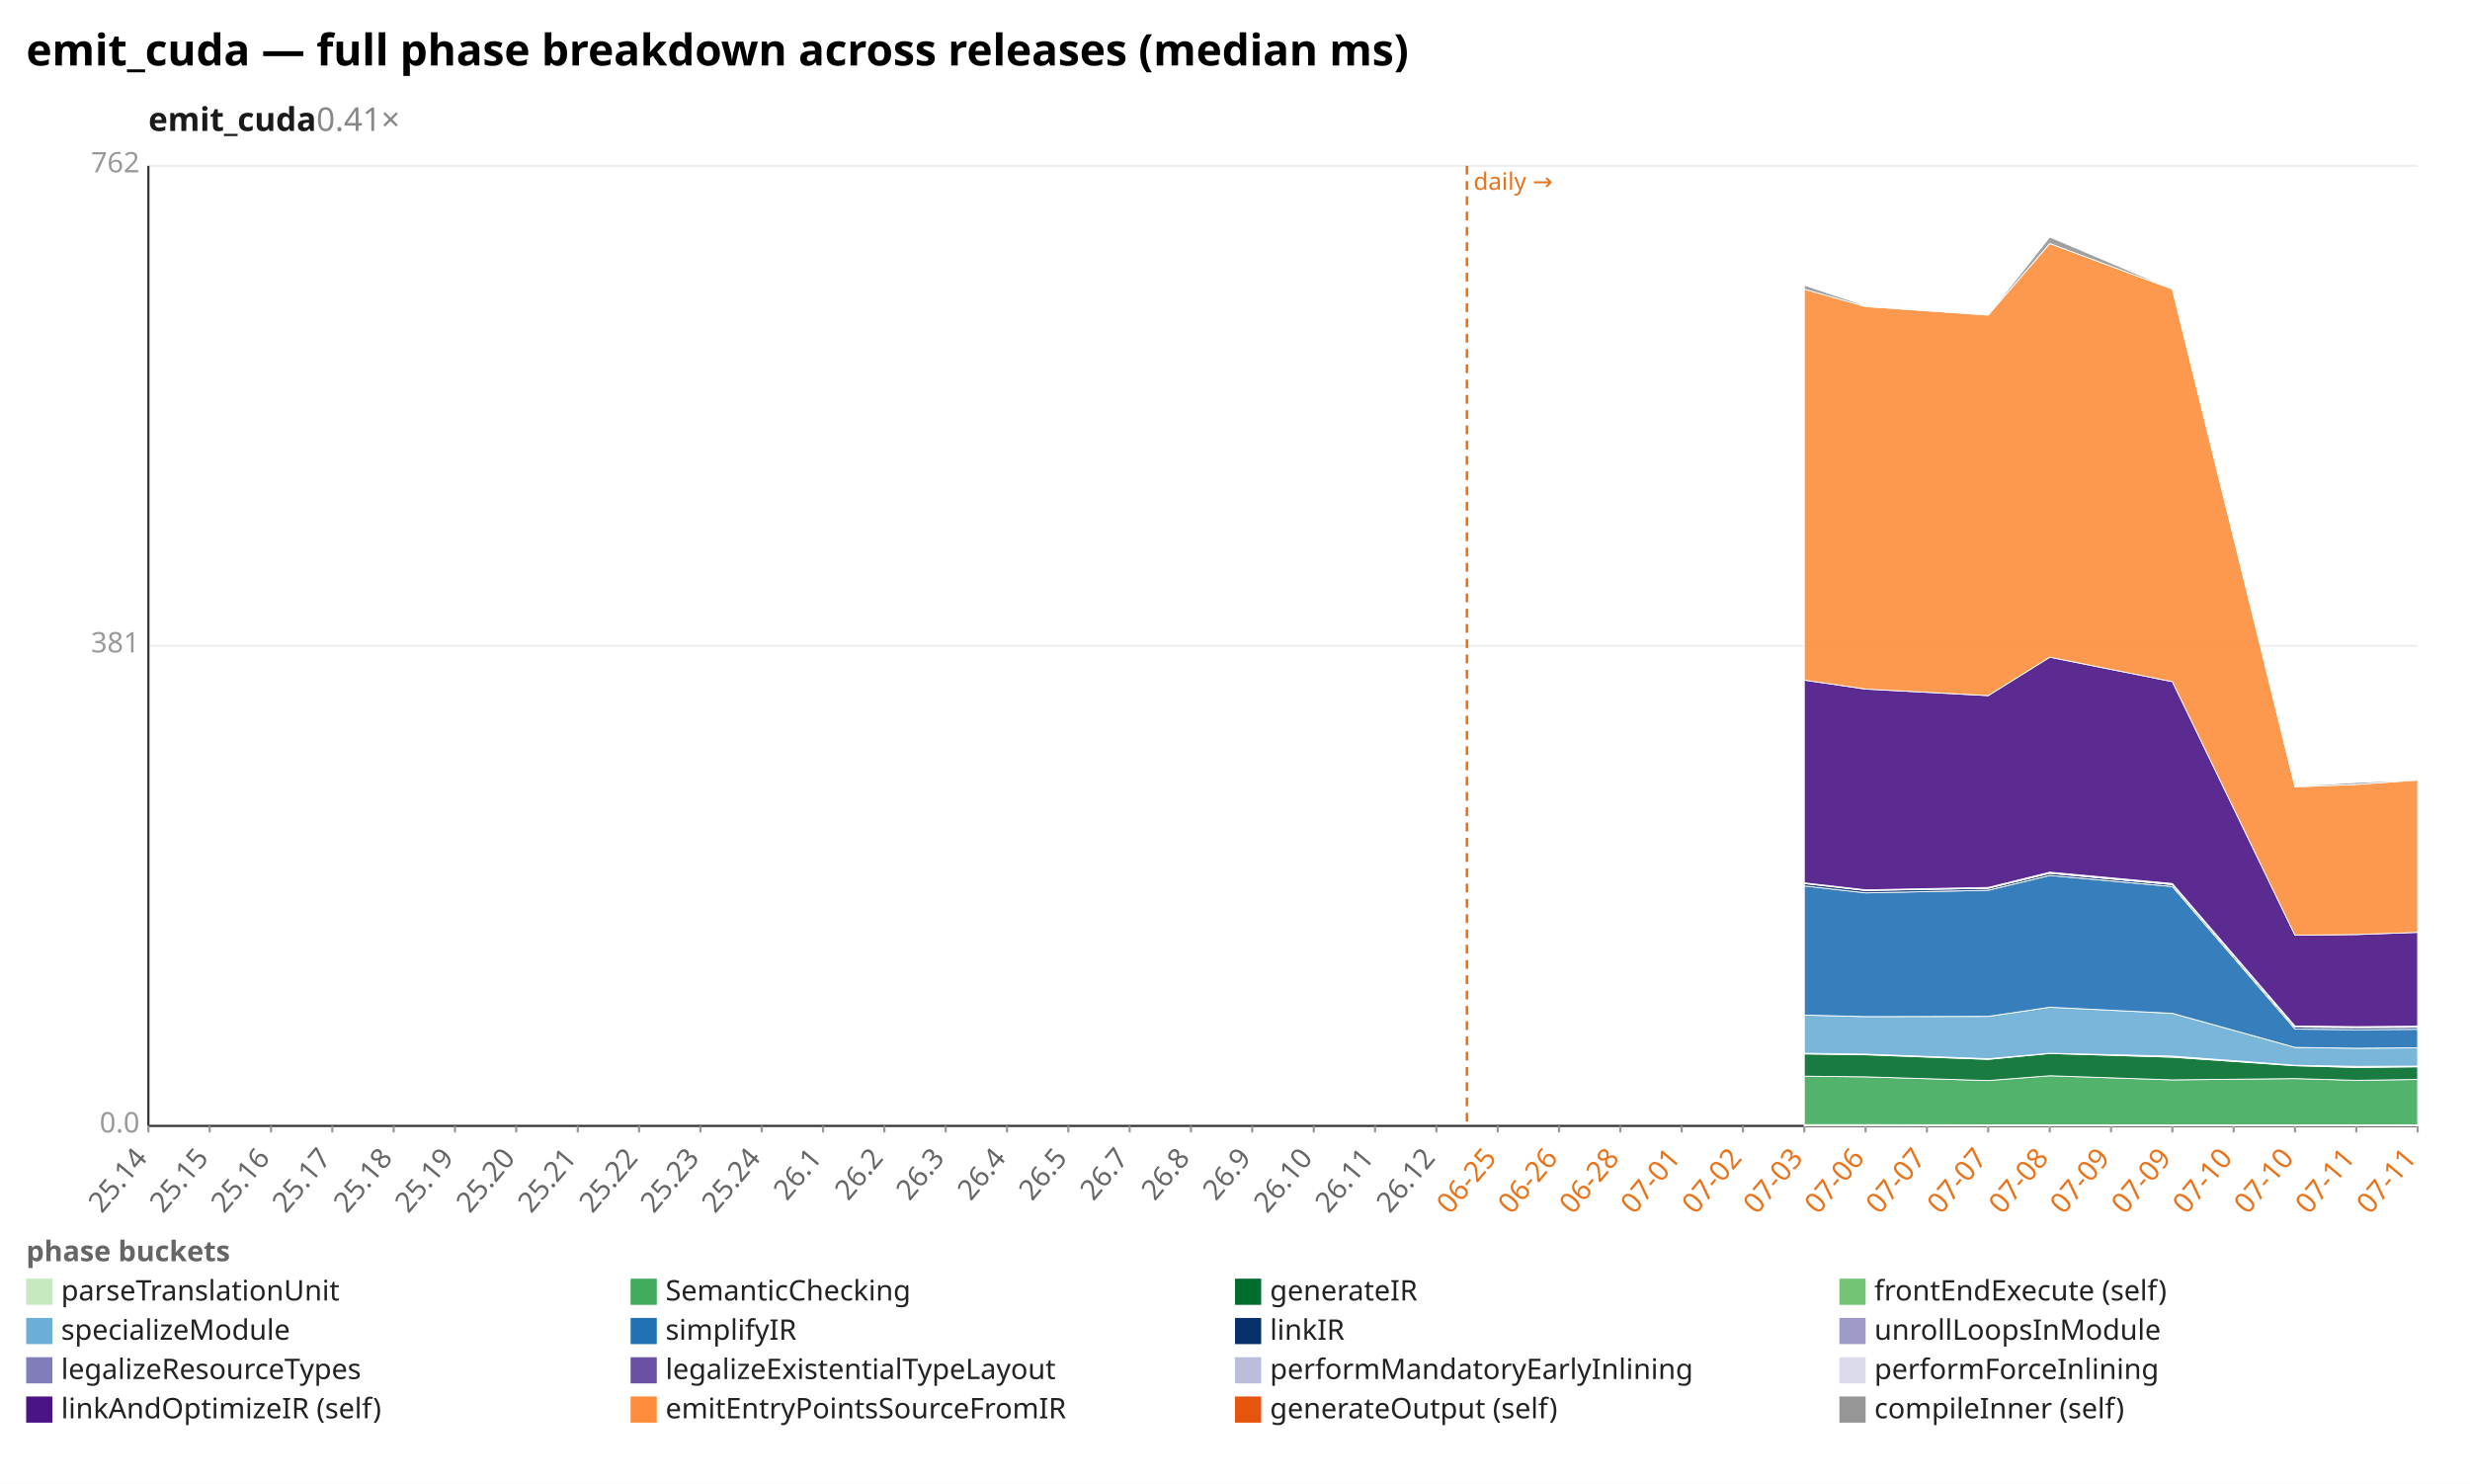
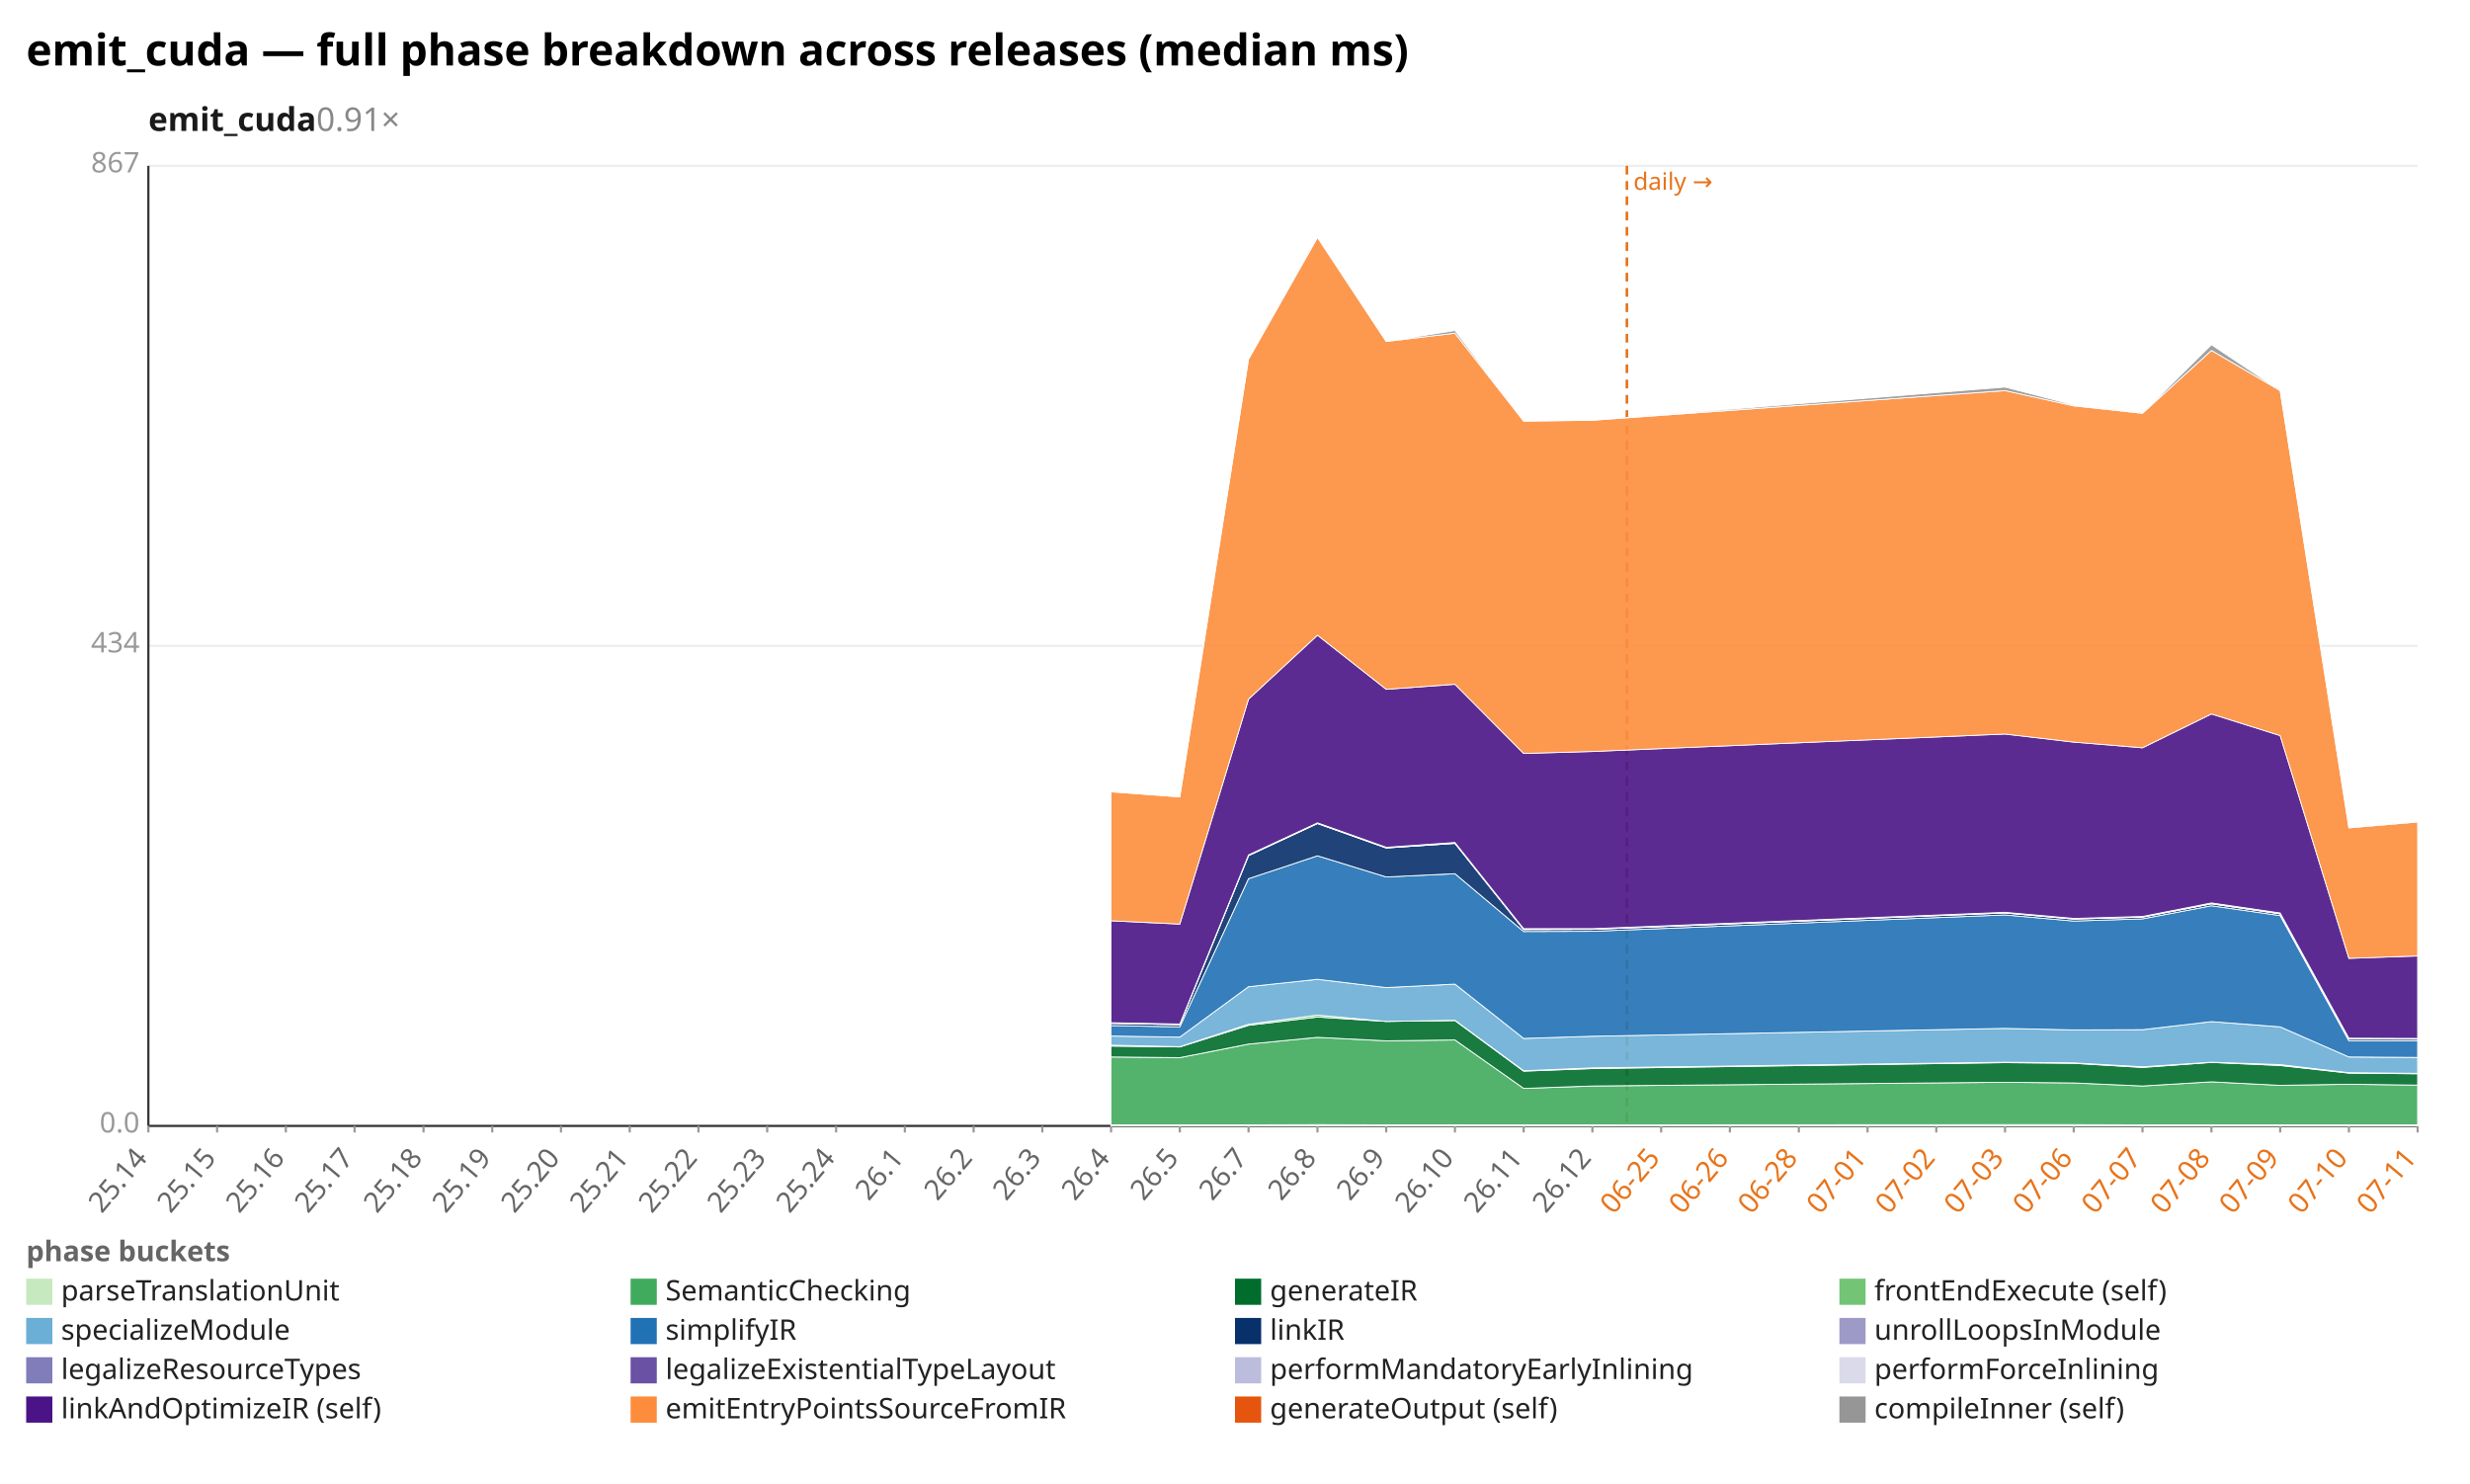
<svg xmlns="http://www.w3.org/2000/svg" width="1132" height="680" viewBox="0 0 1132 680" preserveAspectRatio="xMidYMid meet" font-family="sans-serif" font-size="13">
  <rect width="1132" height="680" fill="white" />
  <text x="12" y="30" font-size="20" font-weight="bold">emit_cuda — full phase breakdown across releases (median ms)</text>
-   <text x="68" y="60" font-size="15" font-weight="600" fill="#1a1a1a">emit_cuda<tspan fill="#888" font-weight="400" text-decoration="none">  0.41×</tspan>
+   <text x="68" y="60" font-size="15" font-weight="600" fill="#1a1a1a">emit_cuda<tspan fill="#888" font-weight="400" text-decoration="none">  0.91×</tspan>
  </text>
  <line x1="68.0" y1="516.0" x2="1108.0" y2="516.0" stroke="#eee" />
  <text x="64.0" y="519.0" text-anchor="end" fill="#999">0.0</text>
  <line x1="68.0" y1="296.0" x2="1108.0" y2="296.0" stroke="#eee" />
-   <text x="64.0" y="299.0" text-anchor="end" fill="#999">381</text>
+   <text x="64.0" y="299.0" text-anchor="end" fill="#999">434</text>
  <line x1="68.0" y1="76.0" x2="1108.0" y2="76.0" stroke="#eee" />
-   <text x="64.0" y="79.0" text-anchor="end" fill="#999">762</text>
+   <text x="64.0" y="79.0" text-anchor="end" fill="#999">867</text>
  <line x1="68.0" y1="76.0" x2="68.0" y2="516.0" stroke="#333" />
  <line x1="68.0" y1="516.0" x2="1108.0" y2="516.0" stroke="#333" />
-   <line x1="672.3" y1="76.0" x2="672.3" y2="516.0" stroke="#e8731a" stroke-width="1.2" stroke-dasharray="4 3" />
-   <text x="675.3" y="87.0" fill="#e8731a" font-size="11">daily →</text>
+   <line x1="745.6" y1="76.0" x2="745.6" y2="516.0" stroke="#e8731a" stroke-width="1.2" stroke-dasharray="4 3" />
+   <text x="748.6" y="87.0" fill="#e8731a" font-size="11">daily →</text>
  <line x1="68.0" y1="516.0" x2="68.0" y2="519.0" stroke="#999" />
  <text x="68.0" y="531.0" text-anchor="end" fill="#666" transform="rotate(-50 68.0 531.0)">25.14</text>
-   <line x1="96.1" y1="516.0" x2="96.1" y2="519.0" stroke="#999" />
-   <text x="96.1" y="531.0" text-anchor="end" fill="#666" transform="rotate(-50 96.1 531.0)">25.15</text>
-   <line x1="124.2" y1="516.0" x2="124.2" y2="519.0" stroke="#999" />
-   <text x="124.2" y="531.0" text-anchor="end" fill="#666" transform="rotate(-50 124.2 531.0)">25.16</text>
-   <line x1="152.3" y1="516.0" x2="152.3" y2="519.0" stroke="#999" />
-   <text x="152.3" y="531.0" text-anchor="end" fill="#666" transform="rotate(-50 152.3 531.0)">25.17</text>
-   <line x1="180.4" y1="516.0" x2="180.4" y2="519.0" stroke="#999" />
-   <text x="180.4" y="531.0" text-anchor="end" fill="#666" transform="rotate(-50 180.4 531.0)">25.18</text>
-   <line x1="208.5" y1="516.0" x2="208.5" y2="519.0" stroke="#999" />
-   <text x="208.5" y="531.0" text-anchor="end" fill="#666" transform="rotate(-50 208.5 531.0)">25.19</text>
-   <line x1="236.6" y1="516.0" x2="236.6" y2="519.0" stroke="#999" />
-   <text x="236.6" y="531.0" text-anchor="end" fill="#666" transform="rotate(-50 236.6 531.0)">25.20</text>
-   <line x1="264.8" y1="516.0" x2="264.8" y2="519.0" stroke="#999" />
-   <text x="264.8" y="531.0" text-anchor="end" fill="#666" transform="rotate(-50 264.8 531.0)">25.21</text>
-   <line x1="292.9" y1="516.0" x2="292.9" y2="519.0" stroke="#999" />
-   <text x="292.9" y="531.0" text-anchor="end" fill="#666" transform="rotate(-50 292.9 531.0)">25.22</text>
-   <line x1="321.0" y1="516.0" x2="321.0" y2="519.0" stroke="#999" />
-   <text x="321.0" y="531.0" text-anchor="end" fill="#666" transform="rotate(-50 321.0 531.0)">25.23</text>
-   <line x1="349.1" y1="516.0" x2="349.1" y2="519.0" stroke="#999" />
-   <text x="349.1" y="531.0" text-anchor="end" fill="#666" transform="rotate(-50 349.1 531.0)">25.24</text>
-   <line x1="377.2" y1="516.0" x2="377.2" y2="519.0" stroke="#999" />
-   <text x="377.2" y="531.0" text-anchor="end" fill="#666" transform="rotate(-50 377.2 531.0)">26.1</text>
-   <line x1="405.3" y1="516.0" x2="405.3" y2="519.0" stroke="#999" />
-   <text x="405.3" y="531.0" text-anchor="end" fill="#666" transform="rotate(-50 405.3 531.0)">26.2</text>
-   <line x1="433.4" y1="516.0" x2="433.4" y2="519.0" stroke="#999" />
-   <text x="433.4" y="531.0" text-anchor="end" fill="#666" transform="rotate(-50 433.4 531.0)">26.3</text>
-   <line x1="461.5" y1="516.0" x2="461.5" y2="519.0" stroke="#999" />
-   <text x="461.5" y="531.0" text-anchor="end" fill="#666" transform="rotate(-50 461.5 531.0)">26.4</text>
-   <line x1="489.6" y1="516.0" x2="489.6" y2="519.0" stroke="#999" />
-   <text x="489.6" y="531.0" text-anchor="end" fill="#666" transform="rotate(-50 489.6 531.0)">26.5</text>
-   <line x1="517.7" y1="516.0" x2="517.7" y2="519.0" stroke="#999" />
-   <text x="517.7" y="531.0" text-anchor="end" fill="#666" transform="rotate(-50 517.7 531.0)">26.7</text>
-   <line x1="545.8" y1="516.0" x2="545.8" y2="519.0" stroke="#999" />
-   <text x="545.8" y="531.0" text-anchor="end" fill="#666" transform="rotate(-50 545.8 531.0)">26.8</text>
-   <line x1="573.9" y1="516.0" x2="573.9" y2="519.0" stroke="#999" />
-   <text x="573.9" y="531.0" text-anchor="end" fill="#666" transform="rotate(-50 573.9 531.0)">26.9</text>
-   <line x1="602.1" y1="516.0" x2="602.1" y2="519.0" stroke="#999" />
-   <text x="602.1" y="531.0" text-anchor="end" fill="#666" transform="rotate(-50 602.1 531.0)">26.10</text>
-   <line x1="630.2" y1="516.0" x2="630.2" y2="519.0" stroke="#999" />
-   <text x="630.2" y="531.0" text-anchor="end" fill="#666" transform="rotate(-50 630.2 531.0)">26.11</text>
-   <line x1="658.3" y1="516.0" x2="658.3" y2="519.0" stroke="#999" />
-   <text x="658.3" y="531.0" text-anchor="end" fill="#666" transform="rotate(-50 658.3 531.0)">26.12</text>
-   <line x1="686.4" y1="516.0" x2="686.4" y2="519.0" stroke="#999" />
-   <text x="686.4" y="531.0" text-anchor="end" fill="#e8731a" transform="rotate(-50 686.4 531.0)">06-25</text>
-   <line x1="714.5" y1="516.0" x2="714.5" y2="519.0" stroke="#999" />
-   <text x="714.5" y="531.0" text-anchor="end" fill="#e8731a" transform="rotate(-50 714.5 531.0)">06-26</text>
-   <line x1="742.6" y1="516.0" x2="742.6" y2="519.0" stroke="#999" />
-   <text x="742.6" y="531.0" text-anchor="end" fill="#e8731a" transform="rotate(-50 742.6 531.0)">06-28</text>
-   <line x1="770.7" y1="516.0" x2="770.7" y2="519.0" stroke="#999" />
-   <text x="770.7" y="531.0" text-anchor="end" fill="#e8731a" transform="rotate(-50 770.7 531.0)">07-01</text>
-   <line x1="798.8" y1="516.0" x2="798.8" y2="519.0" stroke="#999" />
-   <text x="798.8" y="531.0" text-anchor="end" fill="#e8731a" transform="rotate(-50 798.8 531.0)">07-02</text>
-   <line x1="826.9" y1="516.0" x2="826.9" y2="519.0" stroke="#999" />
-   <text x="826.9" y="531.0" text-anchor="end" fill="#e8731a" transform="rotate(-50 826.9 531.0)">07-03</text>
-   <line x1="855.0" y1="516.0" x2="855.0" y2="519.0" stroke="#999" />
-   <text x="855.0" y="531.0" text-anchor="end" fill="#e8731a" transform="rotate(-50 855.0 531.0)">07-06</text>
-   <line x1="883.1" y1="516.0" x2="883.1" y2="519.0" stroke="#999" />
-   <text x="883.1" y="531.0" text-anchor="end" fill="#e8731a" transform="rotate(-50 883.1 531.0)">07-07</text>
-   <line x1="911.2" y1="516.0" x2="911.2" y2="519.0" stroke="#999" />
-   <text x="911.2" y="531.0" text-anchor="end" fill="#e8731a" transform="rotate(-50 911.2 531.0)">07-07</text>
-   <line x1="939.4" y1="516.0" x2="939.4" y2="519.0" stroke="#999" />
-   <text x="939.4" y="531.0" text-anchor="end" fill="#e8731a" transform="rotate(-50 939.4 531.0)">07-08</text>
-   <line x1="967.5" y1="516.0" x2="967.5" y2="519.0" stroke="#999" />
-   <text x="967.5" y="531.0" text-anchor="end" fill="#e8731a" transform="rotate(-50 967.5 531.0)">07-09</text>
-   <line x1="995.6" y1="516.0" x2="995.6" y2="519.0" stroke="#999" />
-   <text x="995.6" y="531.0" text-anchor="end" fill="#e8731a" transform="rotate(-50 995.6 531.0)">07-09</text>
-   <line x1="1023.7" y1="516.0" x2="1023.7" y2="519.0" stroke="#999" />
-   <text x="1023.7" y="531.0" text-anchor="end" fill="#e8731a" transform="rotate(-50 1023.7 531.0)">07-10</text>
-   <line x1="1051.8" y1="516.0" x2="1051.8" y2="519.0" stroke="#999" />
-   <text x="1051.8" y="531.0" text-anchor="end" fill="#e8731a" transform="rotate(-50 1051.8 531.0)">07-10</text>
-   <line x1="1079.9" y1="516.0" x2="1079.9" y2="519.0" stroke="#999" />
-   <text x="1079.9" y="531.0" text-anchor="end" fill="#e8731a" transform="rotate(-50 1079.9 531.0)">07-11</text>
+   <line x1="99.5" y1="516.0" x2="99.5" y2="519.0" stroke="#999" />
+   <text x="99.5" y="531.0" text-anchor="end" fill="#666" transform="rotate(-50 99.5 531.0)">25.15</text>
+   <line x1="131.0" y1="516.0" x2="131.0" y2="519.0" stroke="#999" />
+   <text x="131.0" y="531.0" text-anchor="end" fill="#666" transform="rotate(-50 131.0 531.0)">25.16</text>
+   <line x1="162.5" y1="516.0" x2="162.5" y2="519.0" stroke="#999" />
+   <text x="162.5" y="531.0" text-anchor="end" fill="#666" transform="rotate(-50 162.5 531.0)">25.17</text>
+   <line x1="194.1" y1="516.0" x2="194.1" y2="519.0" stroke="#999" />
+   <text x="194.1" y="531.0" text-anchor="end" fill="#666" transform="rotate(-50 194.1 531.0)">25.18</text>
+   <line x1="225.6" y1="516.0" x2="225.6" y2="519.0" stroke="#999" />
+   <text x="225.6" y="531.0" text-anchor="end" fill="#666" transform="rotate(-50 225.6 531.0)">25.19</text>
+   <line x1="257.1" y1="516.0" x2="257.1" y2="519.0" stroke="#999" />
+   <text x="257.1" y="531.0" text-anchor="end" fill="#666" transform="rotate(-50 257.1 531.0)">25.20</text>
+   <line x1="288.6" y1="516.0" x2="288.6" y2="519.0" stroke="#999" />
+   <text x="288.6" y="531.0" text-anchor="end" fill="#666" transform="rotate(-50 288.6 531.0)">25.21</text>
+   <line x1="320.1" y1="516.0" x2="320.1" y2="519.0" stroke="#999" />
+   <text x="320.1" y="531.0" text-anchor="end" fill="#666" transform="rotate(-50 320.1 531.0)">25.22</text>
+   <line x1="351.6" y1="516.0" x2="351.6" y2="519.0" stroke="#999" />
+   <text x="351.6" y="531.0" text-anchor="end" fill="#666" transform="rotate(-50 351.6 531.0)">25.23</text>
+   <line x1="383.2" y1="516.0" x2="383.2" y2="519.0" stroke="#999" />
+   <text x="383.2" y="531.0" text-anchor="end" fill="#666" transform="rotate(-50 383.2 531.0)">25.24</text>
+   <line x1="414.7" y1="516.0" x2="414.7" y2="519.0" stroke="#999" />
+   <text x="414.7" y="531.0" text-anchor="end" fill="#666" transform="rotate(-50 414.7 531.0)">26.1</text>
+   <line x1="446.2" y1="516.0" x2="446.2" y2="519.0" stroke="#999" />
+   <text x="446.2" y="531.0" text-anchor="end" fill="#666" transform="rotate(-50 446.2 531.0)">26.2</text>
+   <line x1="477.7" y1="516.0" x2="477.7" y2="519.0" stroke="#999" />
+   <text x="477.7" y="531.0" text-anchor="end" fill="#666" transform="rotate(-50 477.7 531.0)">26.3</text>
+   <line x1="509.2" y1="516.0" x2="509.2" y2="519.0" stroke="#999" />
+   <text x="509.2" y="531.0" text-anchor="end" fill="#666" transform="rotate(-50 509.2 531.0)">26.4</text>
+   <line x1="540.7" y1="516.0" x2="540.7" y2="519.0" stroke="#999" />
+   <text x="540.7" y="531.0" text-anchor="end" fill="#666" transform="rotate(-50 540.7 531.0)">26.5</text>
+   <line x1="572.2" y1="516.0" x2="572.2" y2="519.0" stroke="#999" />
+   <text x="572.2" y="531.0" text-anchor="end" fill="#666" transform="rotate(-50 572.2 531.0)">26.7</text>
+   <line x1="603.8" y1="516.0" x2="603.8" y2="519.0" stroke="#999" />
+   <text x="603.8" y="531.0" text-anchor="end" fill="#666" transform="rotate(-50 603.8 531.0)">26.8</text>
+   <line x1="635.3" y1="516.0" x2="635.3" y2="519.0" stroke="#999" />
+   <text x="635.3" y="531.0" text-anchor="end" fill="#666" transform="rotate(-50 635.3 531.0)">26.9</text>
+   <line x1="666.8" y1="516.0" x2="666.8" y2="519.0" stroke="#999" />
+   <text x="666.8" y="531.0" text-anchor="end" fill="#666" transform="rotate(-50 666.8 531.0)">26.10</text>
+   <line x1="698.3" y1="516.0" x2="698.3" y2="519.0" stroke="#999" />
+   <text x="698.3" y="531.0" text-anchor="end" fill="#666" transform="rotate(-50 698.3 531.0)">26.11</text>
+   <line x1="729.8" y1="516.0" x2="729.8" y2="519.0" stroke="#999" />
+   <text x="729.8" y="531.0" text-anchor="end" fill="#666" transform="rotate(-50 729.8 531.0)">26.12</text>
+   <line x1="761.3" y1="516.0" x2="761.3" y2="519.0" stroke="#999" />
+   <text x="761.3" y="531.0" text-anchor="end" fill="#e8731a" transform="rotate(-50 761.3 531.0)">06-25</text>
+   <line x1="792.8" y1="516.0" x2="792.8" y2="519.0" stroke="#999" />
+   <text x="792.8" y="531.0" text-anchor="end" fill="#e8731a" transform="rotate(-50 792.8 531.0)">06-26</text>
+   <line x1="824.4" y1="516.0" x2="824.4" y2="519.0" stroke="#999" />
+   <text x="824.4" y="531.0" text-anchor="end" fill="#e8731a" transform="rotate(-50 824.4 531.0)">06-28</text>
+   <line x1="855.9" y1="516.0" x2="855.9" y2="519.0" stroke="#999" />
+   <text x="855.9" y="531.0" text-anchor="end" fill="#e8731a" transform="rotate(-50 855.9 531.0)">07-01</text>
+   <line x1="887.4" y1="516.0" x2="887.4" y2="519.0" stroke="#999" />
+   <text x="887.4" y="531.0" text-anchor="end" fill="#e8731a" transform="rotate(-50 887.4 531.0)">07-02</text>
+   <line x1="918.9" y1="516.0" x2="918.9" y2="519.0" stroke="#999" />
+   <text x="918.9" y="531.0" text-anchor="end" fill="#e8731a" transform="rotate(-50 918.9 531.0)">07-03</text>
+   <line x1="950.4" y1="516.0" x2="950.4" y2="519.0" stroke="#999" />
+   <text x="950.4" y="531.0" text-anchor="end" fill="#e8731a" transform="rotate(-50 950.4 531.0)">07-06</text>
+   <line x1="981.9" y1="516.0" x2="981.9" y2="519.0" stroke="#999" />
+   <text x="981.9" y="531.0" text-anchor="end" fill="#e8731a" transform="rotate(-50 981.9 531.0)">07-07</text>
+   <line x1="1013.5" y1="516.0" x2="1013.5" y2="519.0" stroke="#999" />
+   <text x="1013.5" y="531.0" text-anchor="end" fill="#e8731a" transform="rotate(-50 1013.5 531.0)">07-08</text>
+   <line x1="1045.0" y1="516.0" x2="1045.0" y2="519.0" stroke="#999" />
+   <text x="1045.0" y="531.0" text-anchor="end" fill="#e8731a" transform="rotate(-50 1045.0 531.0)">07-09</text>
+   <line x1="1076.5" y1="516.0" x2="1076.5" y2="519.0" stroke="#999" />
+   <text x="1076.5" y="531.0" text-anchor="end" fill="#e8731a" transform="rotate(-50 1076.5 531.0)">07-10</text>
  <line x1="1108.0" y1="516.0" x2="1108.0" y2="519.0" stroke="#999" />
  <text x="1108.0" y="531.0" text-anchor="end" fill="#e8731a" transform="rotate(-50 1108.0 531.0)">07-11</text>
-   <polygon points="826.9,515.4 855.0,515.4 911.2,515.5 939.4,515.5 995.6,515.5 1051.8,515.5 1079.9,515.5 1108.0,515.5 1108.0,516.0 1079.9,516.0 1051.8,516.0 995.6,516.0 939.4,516.0 911.2,516.0 855.0,516.0 826.9,516.0" fill="#c7e9c0" fill-opacity="0.9" stroke="#fff" stroke-width="0.4" />
-   <polygon points="826.9,493.2 855.0,493.5 911.2,495.2 939.4,493.0 995.6,494.9 1051.8,494.3 1079.9,495.1 1108.0,494.7 1108.0,515.5 1079.9,515.5 1051.8,515.5 995.6,515.5 939.4,515.5 911.2,515.5 855.0,515.4 826.9,515.4" fill="#41ab5d" fill-opacity="0.9" stroke="#fff" stroke-width="0.4" />
-   <polygon points="826.9,483.0 855.0,483.4 911.2,485.5 939.4,482.8 995.6,484.5 1051.8,488.4 1079.9,489.2 1108.0,488.9 1108.0,494.7 1079.9,495.1 1051.8,494.3 995.6,494.9 939.4,493.0 911.2,495.2 855.0,493.5 826.9,493.2" fill="#006d2c" fill-opacity="0.9" stroke="#fff" stroke-width="0.4" />
-   <polygon points="826.9,482.7 855.0,483.1 911.2,485.2 939.4,482.7 995.6,484.0 1051.8,488.2 1079.9,488.7 1108.0,488.6 1108.0,488.9 1079.9,489.2 1051.8,488.4 995.6,484.5 939.4,482.8 911.2,485.5 855.0,483.4 826.9,483.0" fill="#74c476" fill-opacity="0.9" stroke="#fff" stroke-width="0.4" />
-   <polygon points="826.9,465.2 855.0,465.9 911.2,465.8 939.4,461.6 995.6,464.4 1051.8,480.0 1079.9,480.4 1108.0,480.2 1108.0,488.6 1079.9,488.7 1051.8,488.2 995.6,484.0 939.4,482.7 911.2,485.2 855.0,483.1 826.9,482.7" fill="#6baed6" fill-opacity="0.9" stroke="#fff" stroke-width="0.4" />
-   <polygon points="826.9,406.0 855.0,409.2 911.2,408.0 939.4,401.2 995.6,406.3 1051.8,471.6 1079.9,471.9 1108.0,471.7 1108.0,480.2 1079.9,480.4 1051.8,480.0 995.6,464.4 939.4,461.6 911.2,465.8 855.0,465.9 826.9,465.2" fill="#2171b5" fill-opacity="0.9" stroke="#fff" stroke-width="0.4" />
-   <polygon points="826.9,404.9 855.0,408.1 911.2,407.1 939.4,400.2 995.6,405.4 1051.8,470.7 1079.9,470.9 1108.0,470.8 1108.0,471.7 1079.9,471.9 1051.8,471.6 995.6,406.3 939.4,401.2 911.2,408.0 855.0,409.2 826.9,406.0" fill="#08306b" fill-opacity="0.9" stroke="#fff" stroke-width="0.4" />
-   <polygon points="826.9,404.9 855.0,408.1 911.2,407.1 939.4,400.2 995.6,405.4 1051.8,470.7 1079.9,470.9 1108.0,470.7 1108.0,470.8 1079.9,470.9 1051.8,470.7 995.6,405.4 939.4,400.2 911.2,407.1 855.0,408.1 826.9,404.9" fill="#9e9ac8" fill-opacity="0.9" stroke="#fff" stroke-width="0.4" />
-   <polygon points="826.9,404.7 855.0,407.9 911.2,406.9 939.4,399.9 995.6,405.1 1051.8,470.4 1079.9,470.6 1108.0,470.5 1108.0,470.7 1079.9,470.9 1051.8,470.7 995.6,405.4 939.4,400.2 911.2,407.1 855.0,408.1 826.9,404.9" fill="#bcbddc" fill-opacity="0.9" stroke="#fff" stroke-width="0.4" />
-   <polygon points="826.9,404.6 855.0,407.8 911.2,406.7 939.4,399.7 995.6,404.9 1051.8,470.2 1079.9,470.5 1108.0,470.3 1108.0,470.5 1079.9,470.6 1051.8,470.4 995.6,405.1 939.4,399.9 911.2,406.9 855.0,407.9 826.9,404.7" fill="#dadaeb" fill-opacity="0.9" stroke="#fff" stroke-width="0.4" />
-   <polygon points="826.9,311.7 855.0,315.8 911.2,318.8 939.4,301.2 995.6,312.4 1051.8,428.6 1079.9,428.3 1108.0,427.3 1108.0,470.3 1079.9,470.5 1051.8,470.2 995.6,404.9 939.4,399.7 911.2,406.7 855.0,407.8 826.9,404.6" fill="#4a1486" fill-opacity="0.9" stroke="#fff" stroke-width="0.4" />
-   <polygon points="826.9,132.5 855.0,140.5 911.2,144.4 939.4,111.6 995.6,132.5 1051.8,360.6 1079.9,359.5 1108.0,357.5 1108.0,427.3 1079.9,428.3 1051.8,428.6 995.6,312.4 939.4,301.2 911.2,318.8 855.0,315.8 826.9,311.7" fill="#fd8d3c" fill-opacity="0.9" stroke="#fff" stroke-width="0.4" />
-   <polygon points="826.9,130.7 855.0,140.1 911.2,144.3 939.4,108.6 995.6,132.5 1051.8,360.3 1079.9,358.6 1108.0,357.4 1108.0,357.5 1079.9,359.5 1051.8,360.6 995.6,132.5 939.4,111.6 911.2,144.4 855.0,140.5 826.9,132.5" fill="#969696" fill-opacity="0.9" stroke="#fff" stroke-width="0.4" />
+   <polygon points="509.2,515.5 540.7,515.5 572.2,515.5 603.8,515.4 635.3,515.5 666.8,515.5 698.3,515.5 729.8,515.5 918.9,515.4 950.4,515.4 981.9,515.5 1013.5,515.5 1045.0,515.5 1076.5,515.5 1108.0,515.5 1108.0,516.0 1076.5,516.0 1045.0,516.0 1013.5,516.0 981.9,516.0 950.4,516.0 918.9,516.0 729.8,516.0 698.3,516.0 666.8,516.0 635.3,516.0 603.8,516.0 572.2,516.0 540.7,516.0 509.2,516.0" fill="#c7e9c0" fill-opacity="0.9" stroke="#fff" stroke-width="0.4" />
+   <polygon points="509.2,484.4 540.7,484.7 572.2,478.5 603.8,475.4 635.3,477.0 666.8,476.6 698.3,498.8 729.8,497.7 918.9,496.0 950.4,496.3 981.9,497.7 1013.5,495.8 1045.0,497.4 1076.5,496.9 1108.0,497.3 1108.0,515.5 1076.5,515.5 1045.0,515.5 1013.5,515.5 981.9,515.5 950.4,515.4 918.9,515.4 729.8,515.5 698.3,515.5 666.8,515.5 635.3,515.5 603.8,515.4 572.2,515.5 540.7,515.5 509.2,515.5" fill="#41ab5d" fill-opacity="0.9" stroke="#fff" stroke-width="0.4" />
+   <polygon points="509.2,479.4 540.7,479.8 572.2,469.9 603.8,466.1 635.3,468.1 666.8,467.7 698.3,490.9 729.8,489.7 918.9,487.0 950.4,487.3 981.9,489.2 1013.5,486.9 1045.0,488.3 1076.5,491.8 1108.0,492.1 1108.0,497.3 1076.5,496.9 1045.0,497.4 1013.5,495.8 981.9,497.7 950.4,496.3 918.9,496.0 729.8,497.7 698.3,498.8 666.8,476.6 635.3,477.0 603.8,475.4 572.2,478.5 540.7,484.7 509.2,484.4" fill="#006d2c" fill-opacity="0.9" stroke="#fff" stroke-width="0.4" />
+   <polygon points="509.2,479.0 540.7,479.7 572.2,469.4 603.8,465.2 635.3,468.1 666.8,467.6 698.3,490.7 729.8,489.4 918.9,486.8 950.4,487.1 981.9,488.9 1013.5,486.8 1045.0,487.9 1076.5,491.6 1108.0,491.9 1108.0,492.1 1076.5,491.8 1045.0,488.3 1013.5,486.9 981.9,489.2 950.4,487.3 918.9,487.0 729.8,489.7 698.3,490.9 666.8,467.7 635.3,468.1 603.8,466.1 572.2,469.9 540.7,479.8 509.2,479.4" fill="#74c476" fill-opacity="0.9" stroke="#fff" stroke-width="0.4" />
+   <polygon points="509.2,474.8 540.7,475.3 572.2,452.2 603.8,448.8 635.3,452.6 666.8,451.0 698.3,475.9 729.8,474.9 918.9,471.3 950.4,472.0 981.9,471.9 1013.5,468.2 1045.0,470.6 1076.5,484.4 1108.0,484.6 1108.0,491.9 1076.5,491.6 1045.0,487.9 1013.5,486.8 981.9,488.9 950.4,487.1 918.9,486.8 729.8,489.4 698.3,490.7 666.8,467.6 635.3,468.1 603.8,465.2 572.2,469.4 540.7,479.7 509.2,479.0" fill="#6baed6" fill-opacity="0.9" stroke="#fff" stroke-width="0.4" />
+   <polygon points="509.2,470.0 540.7,470.6 572.2,402.7 603.8,392.2 635.3,401.9 666.8,400.4 698.3,426.9 729.8,426.8 918.9,419.3 950.4,422.1 981.9,421.1 1013.5,415.1 1045.0,419.6 1076.5,477.0 1108.0,477.0 1108.0,484.6 1076.5,484.4 1045.0,470.6 1013.5,468.2 981.9,471.9 950.4,472.0 918.9,471.3 729.8,474.9 698.3,475.9 666.8,451.0 635.3,452.6 603.8,448.8 572.2,452.2 540.7,475.3 509.2,474.8" fill="#2171b5" fill-opacity="0.9" stroke="#fff" stroke-width="0.4" />
+   <polygon points="509.2,469.0 540.7,469.6 572.2,392.1 603.8,377.4 635.3,388.6 666.8,386.5 698.3,426.0 729.8,425.9 918.9,418.4 950.4,421.2 981.9,420.3 1013.5,414.2 1045.0,418.8 1076.5,476.2 1108.0,476.2 1108.0,477.0 1076.5,477.0 1045.0,419.6 1013.5,415.1 981.9,421.1 950.4,422.1 918.9,419.3 729.8,426.8 698.3,426.9 666.8,400.4 635.3,401.9 603.8,392.2 572.2,402.7 540.7,470.6 509.2,470.0" fill="#08306b" fill-opacity="0.9" stroke="#fff" stroke-width="0.4" />
+   <polygon points="509.2,469.0 540.7,469.6 572.2,392.1 603.8,377.4 635.3,388.6 666.8,386.5 698.3,426.0 729.8,425.9 918.9,418.4 950.4,421.2 981.9,420.3 1013.5,414.2 1045.0,418.8 1076.5,476.1 1108.0,476.2 1108.0,476.2 1076.5,476.2 1045.0,418.8 1013.5,414.2 981.9,420.3 950.4,421.2 918.9,418.4 729.8,425.9 698.3,426.0 666.8,386.5 635.3,388.6 603.8,377.4 572.2,392.1 540.7,469.6 509.2,469.0" fill="#9e9ac8" fill-opacity="0.9" stroke="#fff" stroke-width="0.4" />
+   <polygon points="509.2,468.8 540.7,469.4 572.2,392.0 603.8,377.2 635.3,388.5 666.8,386.3 698.3,425.8 729.8,425.7 918.9,418.2 950.4,421.0 981.9,420.1 1013.5,414.0 1045.0,418.5 1076.5,475.9 1108.0,476.0 1108.0,476.2 1076.5,476.1 1045.0,418.8 1013.5,414.2 981.9,420.3 950.4,421.2 918.9,418.4 729.8,425.9 698.3,426.0 666.8,386.5 635.3,388.6 603.8,377.4 572.2,392.1 540.7,469.6 509.2,469.0" fill="#bcbddc" fill-opacity="0.9" stroke="#fff" stroke-width="0.4" />
+   <polygon points="509.2,468.7 540.7,469.3 572.2,391.8 603.8,377.1 635.3,388.3 666.8,386.1 698.3,425.6 729.8,425.6 918.9,418.1 950.4,420.9 981.9,420.0 1013.5,413.8 1045.0,418.4 1076.5,475.8 1108.0,475.9 1108.0,476.0 1076.5,475.9 1045.0,418.5 1013.5,414.0 981.9,420.1 950.4,421.0 918.9,418.2 729.8,425.7 698.3,425.8 666.8,386.3 635.3,388.5 603.8,377.2 572.2,392.0 540.7,469.4 509.2,468.8" fill="#dadaeb" fill-opacity="0.9" stroke="#fff" stroke-width="0.4" />
+   <polygon points="509.2,422.0 540.7,423.5 572.2,320.4 603.8,291.1 635.3,315.9 666.8,313.6 698.3,345.3 729.8,344.4 918.9,336.4 950.4,340.1 981.9,342.7 1013.5,327.2 1045.0,337.1 1076.5,439.2 1108.0,438.1 1108.0,475.9 1076.5,475.8 1045.0,418.4 1013.5,413.8 981.9,420.0 950.4,420.9 918.9,418.1 729.8,425.6 698.3,425.6 666.8,386.1 635.3,388.3 603.8,377.1 572.2,391.8 540.7,469.3 509.2,468.7" fill="#4a1486" fill-opacity="0.9" stroke="#fff" stroke-width="0.4" />
+   <polygon points="509.2,362.9 540.7,365.2 572.2,164.6 603.8,108.8 635.3,156.5 666.8,152.7 698.3,193.0 729.8,192.6 918.9,179.0 950.4,186.0 981.9,189.4 1013.5,160.6 1045.0,179.0 1076.5,379.4 1108.0,376.7 1108.0,438.1 1076.5,439.2 1045.0,337.1 1013.5,327.2 981.9,342.7 950.4,340.1 918.9,336.4 729.8,344.4 698.3,345.3 666.8,313.6 635.3,315.9 603.8,291.1 572.2,320.4 540.7,423.5 509.2,422.0" fill="#fd8d3c" fill-opacity="0.9" stroke="#fff" stroke-width="0.4" />
+   <polygon points="509.2,362.9 540.7,365.2 572.2,164.6 603.8,108.6 635.3,156.5 666.8,151.5 698.3,193.0 729.8,192.6 918.9,177.4 950.4,185.6 981.9,189.3 1013.5,158.0 1045.0,179.0 1076.5,379.1 1108.0,376.6 1108.0,376.7 1076.5,379.4 1045.0,179.0 1013.5,160.6 981.9,189.4 950.4,186.0 918.9,179.0 729.8,192.6 698.3,193.0 666.8,152.7 635.3,156.5 603.8,108.8 572.2,164.6 540.7,365.2 509.2,362.9" fill="#969696" fill-opacity="0.9" stroke="#fff" stroke-width="0.4" />
  <text x="12" y="578" fill="#666" font-weight="600">phase buckets</text>
  <rect x="12" y="586" width="12" height="12" fill="#c7e9c0" />
  <text x="28" y="596" fill="#222">parseTranslationUnit</text>
  <rect x="289" y="586" width="12" height="12" fill="#41ab5d" />
  <text x="305" y="596" fill="#222">SemanticChecking</text>
  <rect x="566" y="586" width="12" height="12" fill="#006d2c" />
  <text x="582" y="596" fill="#222">generateIR</text>
  <rect x="843" y="586" width="12" height="12" fill="#74c476" />
  <text x="859" y="596" fill="#222">frontEndExecute (self)</text>
  <rect x="12" y="604" width="12" height="12" fill="#6baed6" />
  <text x="28" y="614" fill="#222">specializeModule</text>
  <rect x="289" y="604" width="12" height="12" fill="#2171b5" />
  <text x="305" y="614" fill="#222">simplifyIR</text>
  <rect x="566" y="604" width="12" height="12" fill="#08306b" />
  <text x="582" y="614" fill="#222">linkIR</text>
  <rect x="843" y="604" width="12" height="12" fill="#9e9ac8" />
  <text x="859" y="614" fill="#222">unrollLoopsInModule</text>
  <rect x="12" y="622" width="12" height="12" fill="#807dba" />
  <text x="28" y="632" fill="#222">legalizeResourceTypes</text>
  <rect x="289" y="622" width="12" height="12" fill="#6a51a3" />
  <text x="305" y="632" fill="#222">legalizeExistentialTypeLayout</text>
  <rect x="566" y="622" width="12" height="12" fill="#bcbddc" />
  <text x="582" y="632" fill="#222">performMandatoryEarlyInlining</text>
  <rect x="843" y="622" width="12" height="12" fill="#dadaeb" />
  <text x="859" y="632" fill="#222">performForceInlining</text>
  <rect x="12" y="640" width="12" height="12" fill="#4a1486" />
  <text x="28" y="650" fill="#222">linkAndOptimizeIR (self)</text>
  <rect x="289" y="640" width="12" height="12" fill="#fd8d3c" />
  <text x="305" y="650" fill="#222">emitEntryPointsSourceFromIR</text>
  <rect x="566" y="640" width="12" height="12" fill="#e6550d" />
  <text x="582" y="650" fill="#222">generateOutput (self)</text>
  <rect x="843" y="640" width="12" height="12" fill="#969696" />
  <text x="859" y="650" fill="#222">compileInner (self)</text>
</svg>
